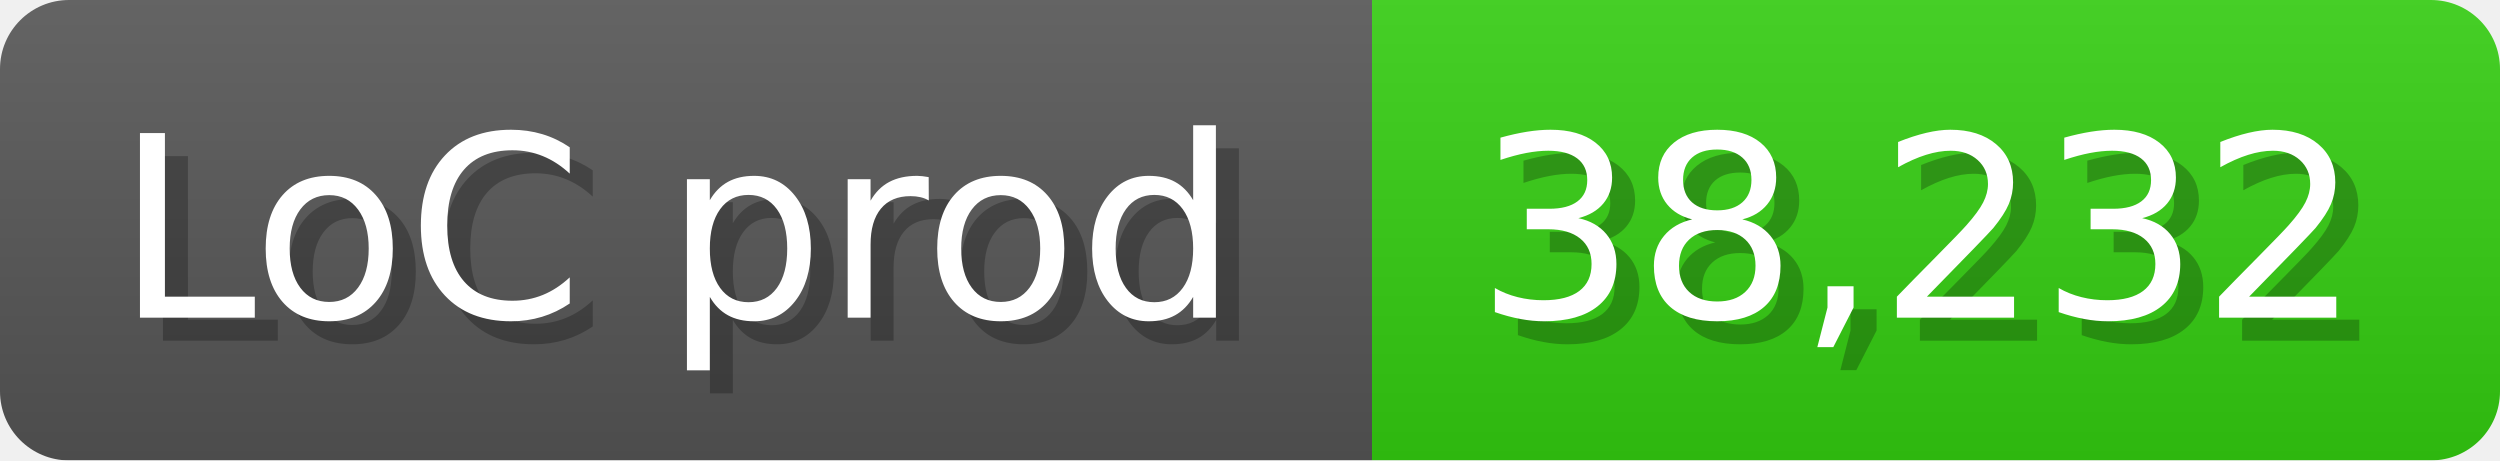
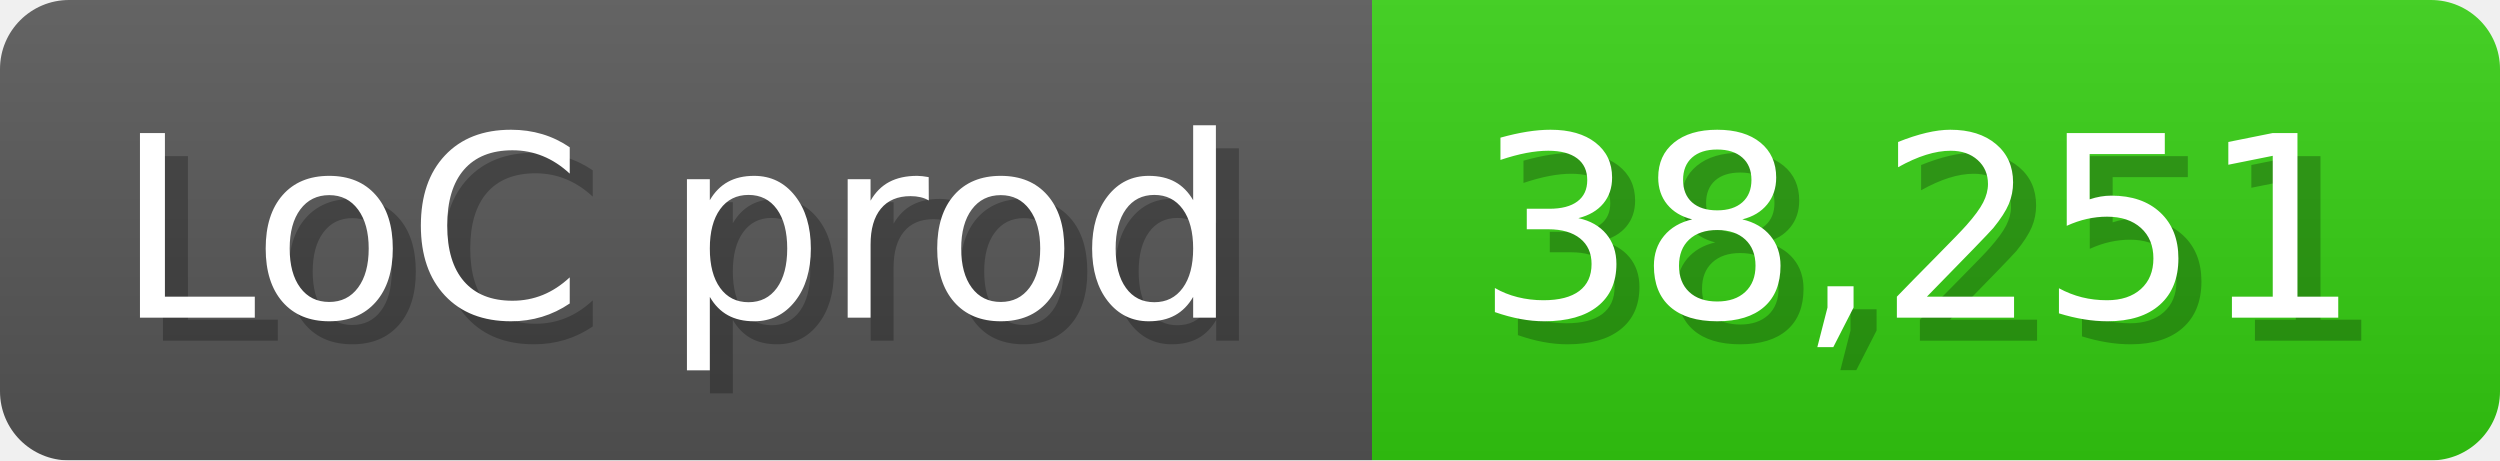
<svg xmlns="http://www.w3.org/2000/svg" width="108.6" height="20" viewBox="0 0 1086 200">
  <linearGradient id="a" x2="0" y2="100%">
    <stop offset="0" stop-opacity=".1" stop-color="#EEE" />
    <stop offset="1" stop-opacity=".1" />
  </linearGradient>
  <mask id="m">
    <rect width="1086" height="200" rx="30" fill="#FFF" />
  </mask>
  <g mask="url(#m)">
    <rect width="596" height="200" fill="#555" />
    <rect width="490" height="200" fill="#3C1" x="596" />
    <rect width="1086" height="200" fill="url(#a)" />
  </g>
  <g fill="#fff" text-anchor="start" font-family="Verdana,DejaVu Sans,sans-serif" font-size="110">
    <text x="60" y="148" textLength="496" fill="#000" opacity="0.25">LoC prod</text>
    <text x="50" y="138" textLength="496">LoC prod</text>
-     <text x="651" y="148" textLength="390" fill="#000" opacity="0.25">38,232</text>
-     <text x="641" y="138" textLength="390">38,232</text>
+     <text x="651" y="148" textLength="390" fill="#000" opacity="0.25">38,251</text>
+     <text x="641" y="138" textLength="390">38,251</text>
  </g>
</svg>
